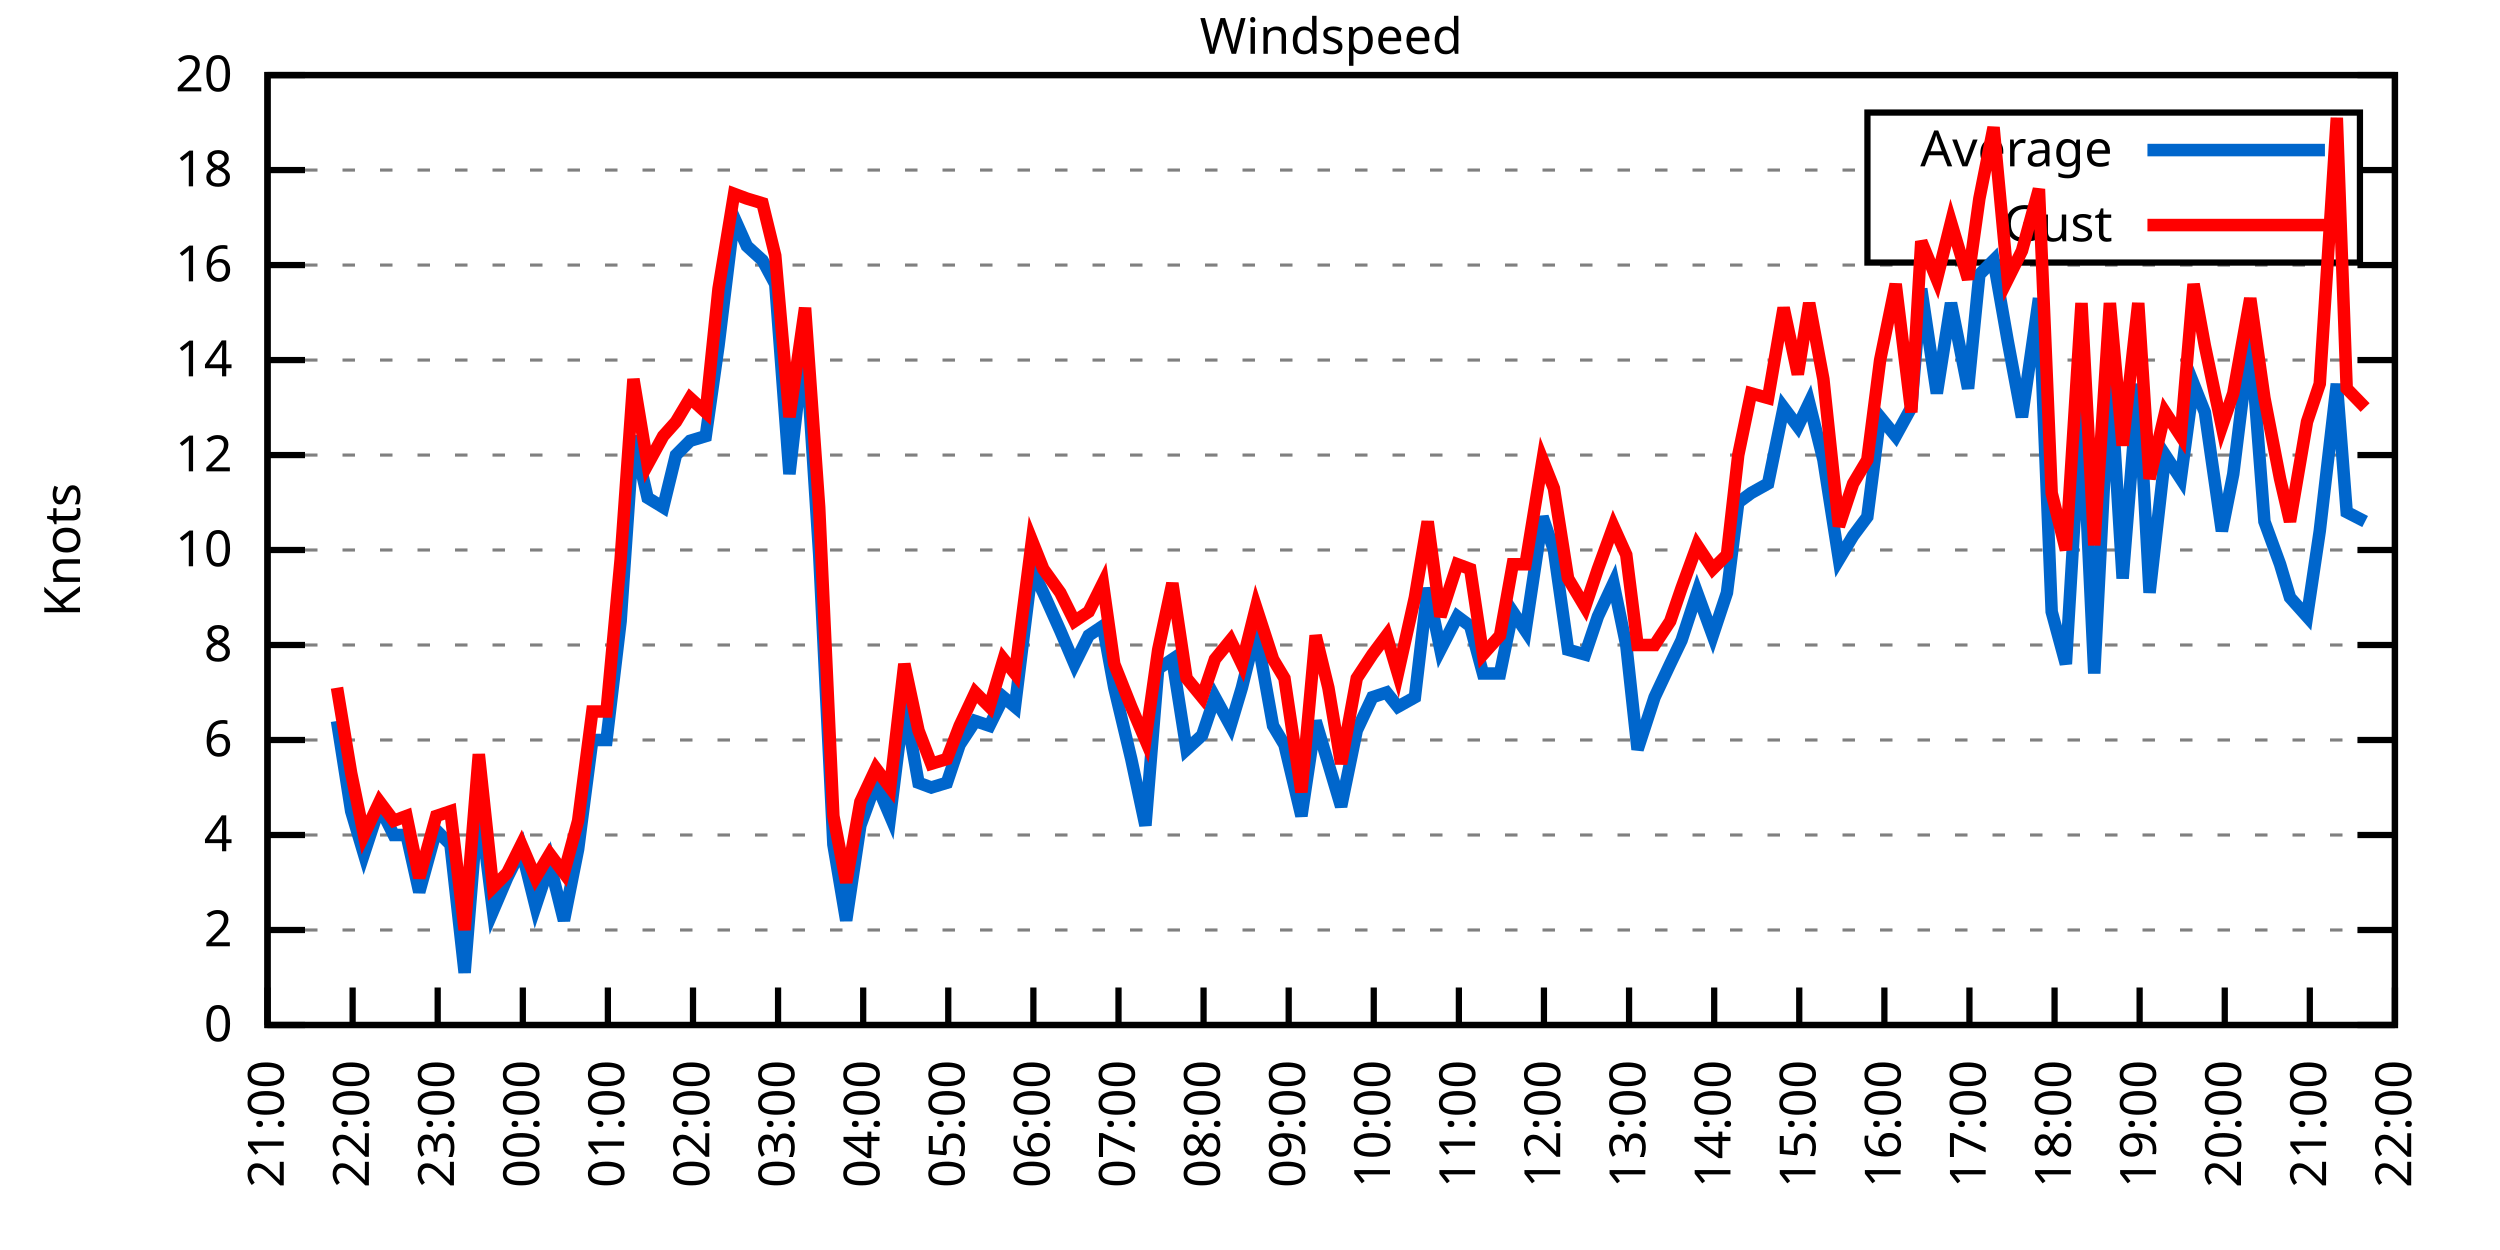
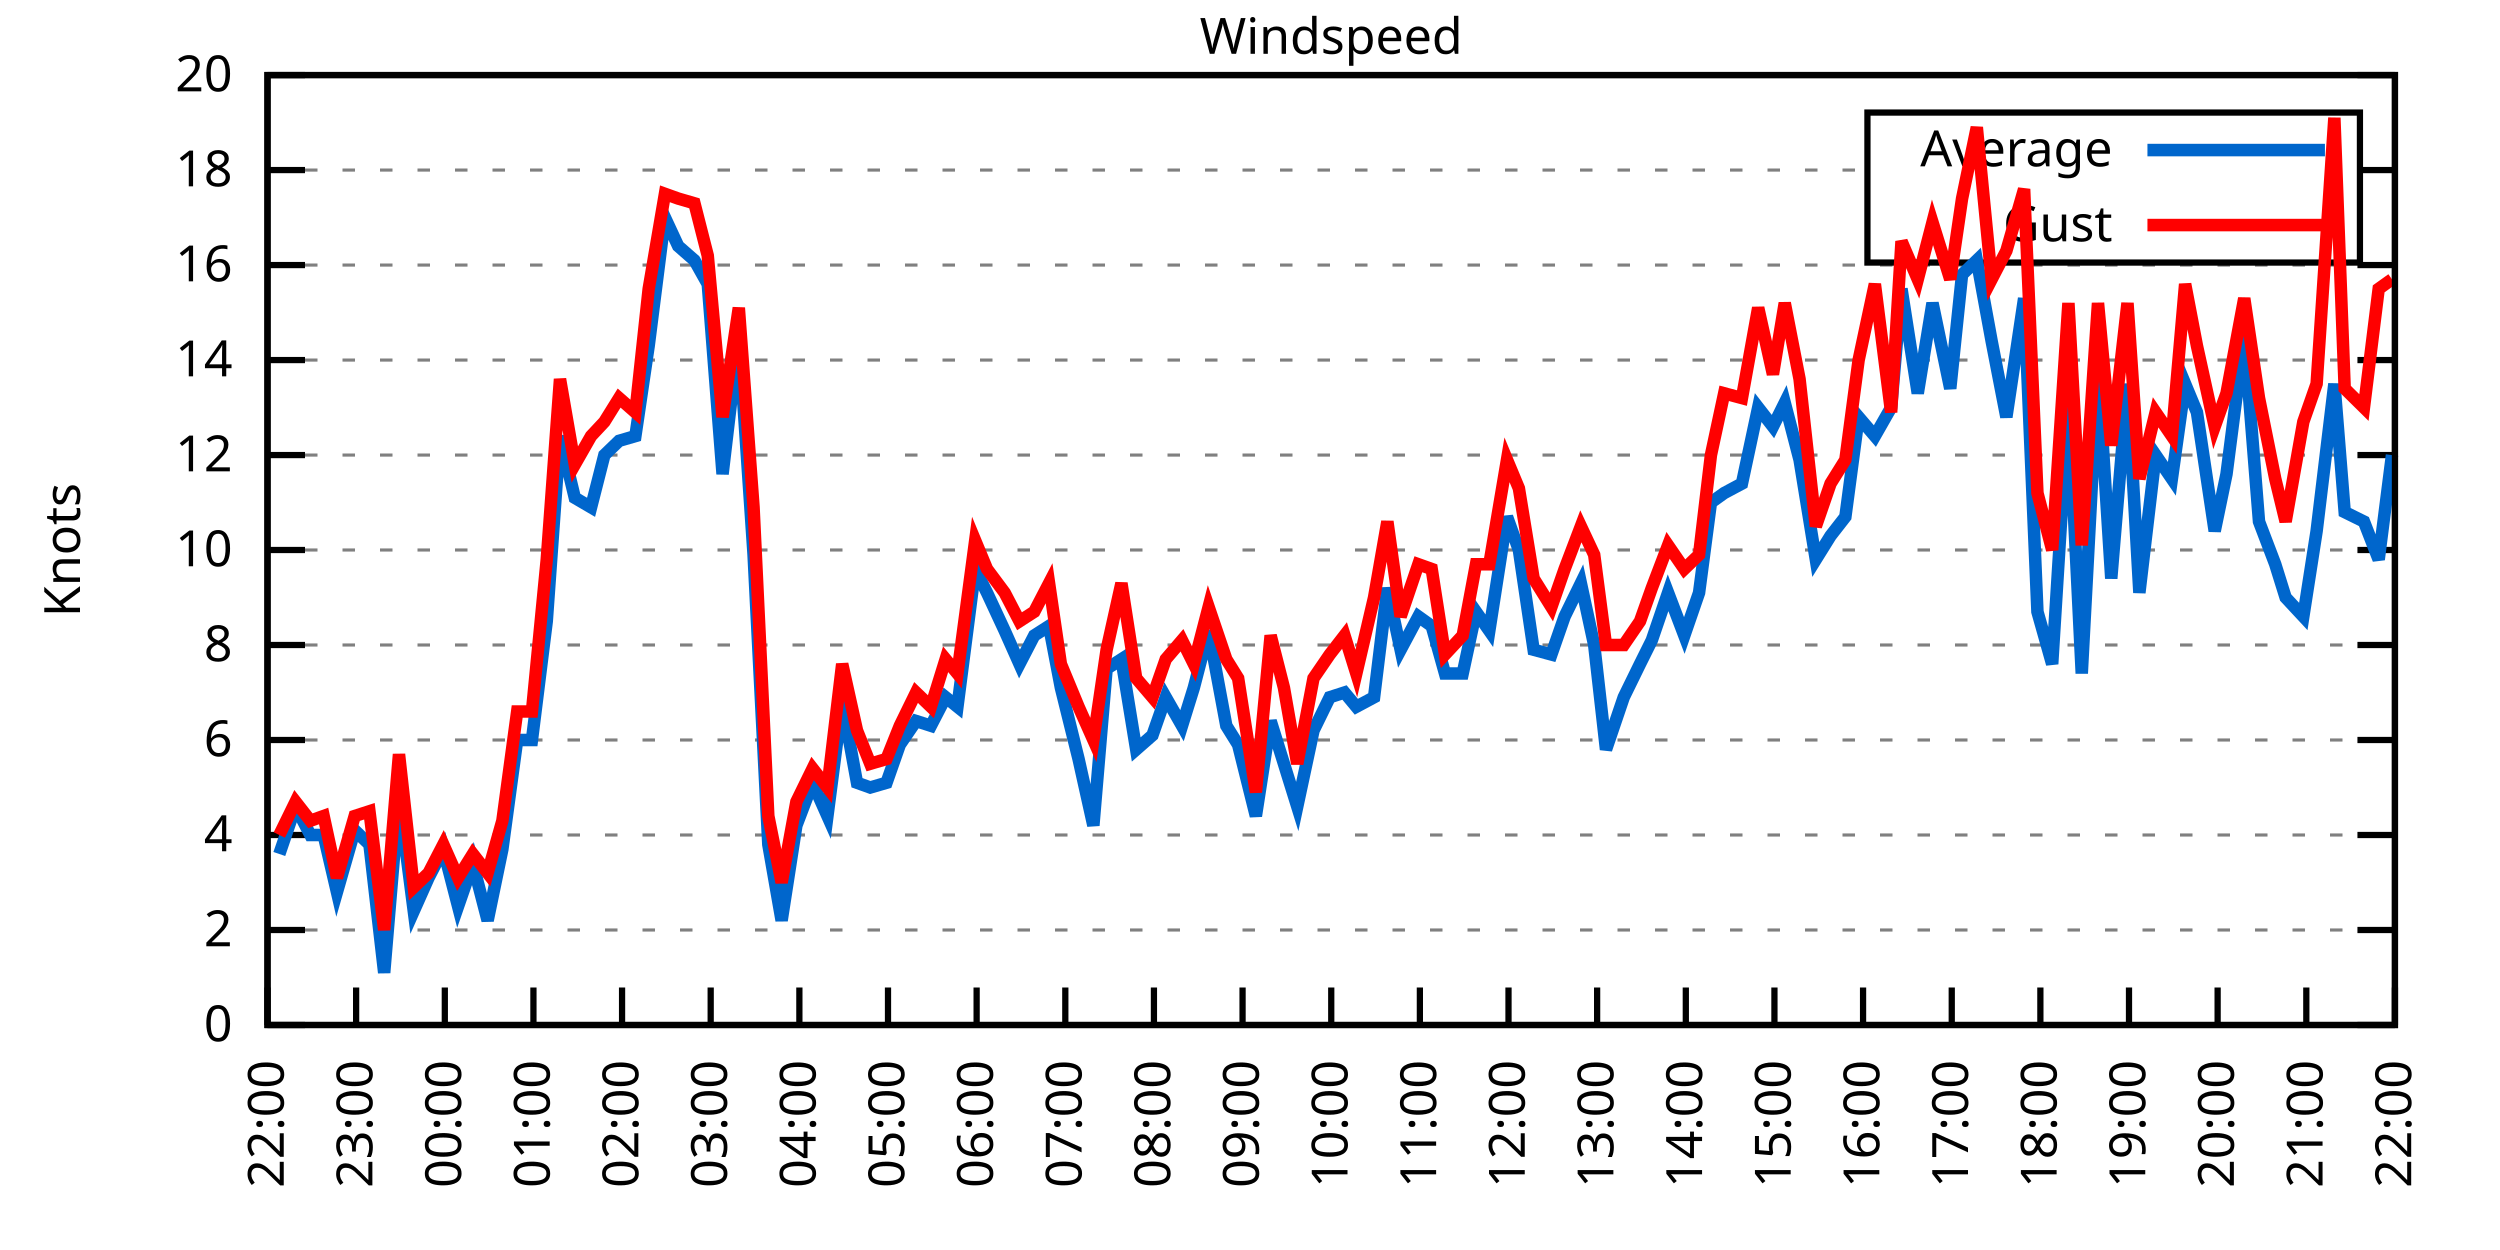
<svg xmlns="http://www.w3.org/2000/svg" xmlns:xlink="http://www.w3.org/1999/xlink" width="400" height="200" viewBox="0 0 400 200">
  <g id="gnuplot_canvas">
    <rect x="0" y="0" width="400" height="200" fill="none" />
    <defs>
      <circle id="gpDot" r="0.5" stroke-width="0.5" stroke="currentColor" />
      <path id="gpPt0" stroke-width="0.333" stroke="currentColor" d="M-1,0 h2 M0,-1 v2" />
      <path id="gpPt1" stroke-width="0.333" stroke="currentColor" d="M-1,-1 L1,1 M1,-1 L-1,1" />
      <path id="gpPt2" stroke-width="0.333" stroke="currentColor" d="M-1,0 L1,0 M0,-1 L0,1 M-1,-1 L1,1 M-1,1 L1,-1" />
      <rect id="gpPt3" stroke-width="0.333" stroke="currentColor" x="-1" y="-1" width="2" height="2" />
      <rect id="gpPt4" stroke-width="0.333" stroke="currentColor" fill="currentColor" x="-1" y="-1" width="2" height="2" />
      <circle id="gpPt5" stroke-width="0.333" stroke="currentColor" cx="0" cy="0" r="1" />
      <use xlink:href="#gpPt5" id="gpPt6" fill="currentColor" stroke="none" />
      <path id="gpPt7" stroke-width="0.333" stroke="currentColor" d="M0,-1.33 L-1.33,0.67 L1.33,0.67 z" />
      <use xlink:href="#gpPt7" id="gpPt8" fill="currentColor" stroke="none" />
      <use xlink:href="#gpPt7" id="gpPt9" stroke="currentColor" transform="rotate(180)" />
      <use xlink:href="#gpPt9" id="gpPt10" fill="currentColor" stroke="none" />
      <use xlink:href="#gpPt3" id="gpPt11" stroke="currentColor" transform="rotate(45)" />
      <use xlink:href="#gpPt11" id="gpPt12" fill="currentColor" stroke="none" />
      <path id="gpPt13" stroke-width="0.333" stroke="currentColor" d="M0,1.330 L1.265,0.411 L0.782,-1.067 L-0.782,-1.076 L-1.265,0.411 z" />
      <use xlink:href="#gpPt13" id="gpPt14" fill="currentColor" stroke="none" />
      <filter id="textbox" filterUnits="objectBoundingBox" x="0" y="0" height="1" width="1">
        <feFlood flood-color="white" flood-opacity="1" result="bgnd" />
        <feComposite in="SourceGraphic" in2="bgnd" operator="atop" />
      </filter>
      <filter id="greybox" filterUnits="objectBoundingBox" x="0" y="0" height="1" width="1">
        <feFlood flood-color="lightgrey" flood-opacity="1" result="grey" />
        <feComposite in="SourceGraphic" in2="grey" operator="atop" />
      </filter>
    </defs>
    <g fill="none" color="white" stroke="currentColor" stroke-width="1.00" stroke-linecap="butt" stroke-linejoin="miter">
</g>
    <g fill="none" color="black" stroke="currentColor" stroke-width="1.00" stroke-linecap="butt" stroke-linejoin="miter">
      <g stroke="none" shape-rendering="crispEdges">
        <polygon fill="rgb(255, 255, 255)" points="42.80,164.00 383.18,164.00 383.18,12.02 42.80,12.02 " />
      </g>
    </g>
    <g fill="none" color="black" stroke="currentColor" stroke-width="1.00" stroke-linecap="butt" stroke-linejoin="miter">
</g>
    <g fill="none" color="black" stroke="black" stroke-width="0.50" stroke-linecap="butt" stroke-linejoin="miter">
</g>
    <g fill="none" color="gray" stroke="currentColor" stroke-width="0.50" stroke-linecap="butt" stroke-linejoin="miter">
      <path stroke="gray" stroke-dasharray="2,4" class="gridline" d="M42.80,164.00 L383.19,164.00  " />
    </g>
    <g fill="none" color="gray" stroke="gray" stroke-width="1.00" stroke-linecap="butt" stroke-linejoin="miter">
</g>
    <g fill="none" color="black" stroke="currentColor" stroke-width="1.00" stroke-linecap="butt" stroke-linejoin="miter">
      <path stroke="black" d="M42.80,164.00 L48.80,164.00 M383.19,164.00 L377.19,164.00  " />
      <g transform="translate(37.20,166.60)" stroke="none" fill="black" font-family="Sans" font-size="8.00" text-anchor="end">
        <text>
          <tspan font-family="Sans"> 0</tspan>
        </text>
      </g>
    </g>
    <g fill="none" color="black" stroke="currentColor" stroke-width="1.00" stroke-linecap="butt" stroke-linejoin="miter">
</g>
    <g fill="none" color="black" stroke="black" stroke-width="0.50" stroke-linecap="butt" stroke-linejoin="miter">
</g>
    <g fill="none" color="gray" stroke="currentColor" stroke-width="0.50" stroke-linecap="butt" stroke-linejoin="miter">
      <path stroke="gray" stroke-dasharray="2,4" class="gridline" d="M42.80,148.80 L383.19,148.80  " />
    </g>
    <g fill="none" color="gray" stroke="gray" stroke-width="1.00" stroke-linecap="butt" stroke-linejoin="miter">
</g>
    <g fill="none" color="black" stroke="currentColor" stroke-width="1.00" stroke-linecap="butt" stroke-linejoin="miter">
      <path stroke="black" d="M42.80,148.80 L48.80,148.80 M383.19,148.80 L377.19,148.80  " />
      <g transform="translate(37.20,151.40)" stroke="none" fill="black" font-family="Sans" font-size="8.00" text-anchor="end">
        <text>
          <tspan font-family="Sans"> 2</tspan>
        </text>
      </g>
    </g>
    <g fill="none" color="black" stroke="currentColor" stroke-width="1.00" stroke-linecap="butt" stroke-linejoin="miter">
</g>
    <g fill="none" color="black" stroke="black" stroke-width="0.50" stroke-linecap="butt" stroke-linejoin="miter">
</g>
    <g fill="none" color="gray" stroke="currentColor" stroke-width="0.50" stroke-linecap="butt" stroke-linejoin="miter">
      <path stroke="gray" stroke-dasharray="2,4" class="gridline" d="M42.80,133.60 L383.19,133.60  " />
    </g>
    <g fill="none" color="gray" stroke="gray" stroke-width="1.00" stroke-linecap="butt" stroke-linejoin="miter">
</g>
    <g fill="none" color="black" stroke="currentColor" stroke-width="1.00" stroke-linecap="butt" stroke-linejoin="miter">
      <path stroke="black" d="M42.80,133.60 L48.80,133.60 M383.19,133.60 L377.19,133.60  " />
      <g transform="translate(37.20,136.20)" stroke="none" fill="black" font-family="Sans" font-size="8.00" text-anchor="end">
        <text>
          <tspan font-family="Sans"> 4</tspan>
        </text>
      </g>
    </g>
    <g fill="none" color="black" stroke="currentColor" stroke-width="1.00" stroke-linecap="butt" stroke-linejoin="miter">
</g>
    <g fill="none" color="black" stroke="black" stroke-width="0.50" stroke-linecap="butt" stroke-linejoin="miter">
</g>
    <g fill="none" color="gray" stroke="currentColor" stroke-width="0.50" stroke-linecap="butt" stroke-linejoin="miter">
      <path stroke="gray" stroke-dasharray="2,4" class="gridline" d="M42.80,118.40 L383.19,118.40  " />
    </g>
    <g fill="none" color="gray" stroke="gray" stroke-width="1.00" stroke-linecap="butt" stroke-linejoin="miter">
</g>
    <g fill="none" color="black" stroke="currentColor" stroke-width="1.00" stroke-linecap="butt" stroke-linejoin="miter">
      <path stroke="black" d="M42.80,118.40 L48.80,118.40 M383.19,118.40 L377.19,118.40  " />
      <g transform="translate(37.20,121.00)" stroke="none" fill="black" font-family="Sans" font-size="8.00" text-anchor="end">
        <text>
          <tspan font-family="Sans"> 6</tspan>
        </text>
      </g>
    </g>
    <g fill="none" color="black" stroke="currentColor" stroke-width="1.00" stroke-linecap="butt" stroke-linejoin="miter">
</g>
    <g fill="none" color="black" stroke="black" stroke-width="0.50" stroke-linecap="butt" stroke-linejoin="miter">
</g>
    <g fill="none" color="gray" stroke="currentColor" stroke-width="0.50" stroke-linecap="butt" stroke-linejoin="miter">
      <path stroke="gray" stroke-dasharray="2,4" class="gridline" d="M42.80,103.20 L383.19,103.20  " />
    </g>
    <g fill="none" color="gray" stroke="gray" stroke-width="1.00" stroke-linecap="butt" stroke-linejoin="miter">
</g>
    <g fill="none" color="black" stroke="currentColor" stroke-width="1.00" stroke-linecap="butt" stroke-linejoin="miter">
      <path stroke="black" d="M42.80,103.20 L48.80,103.20 M383.19,103.20 L377.19,103.20  " />
      <g transform="translate(37.20,105.80)" stroke="none" fill="black" font-family="Sans" font-size="8.00" text-anchor="end">
        <text>
          <tspan font-family="Sans"> 8</tspan>
        </text>
      </g>
    </g>
    <g fill="none" color="black" stroke="currentColor" stroke-width="1.00" stroke-linecap="butt" stroke-linejoin="miter">
</g>
    <g fill="none" color="black" stroke="black" stroke-width="0.50" stroke-linecap="butt" stroke-linejoin="miter">
</g>
    <g fill="none" color="gray" stroke="currentColor" stroke-width="0.50" stroke-linecap="butt" stroke-linejoin="miter">
      <path stroke="gray" stroke-dasharray="2,4" class="gridline" d="M42.80,88.00 L383.19,88.00  " />
    </g>
    <g fill="none" color="gray" stroke="gray" stroke-width="1.00" stroke-linecap="butt" stroke-linejoin="miter">
</g>
    <g fill="none" color="black" stroke="currentColor" stroke-width="1.00" stroke-linecap="butt" stroke-linejoin="miter">
      <path stroke="black" d="M42.80,88.00 L48.80,88.00 M383.19,88.00 L377.19,88.00  " />
      <g transform="translate(37.20,90.60)" stroke="none" fill="black" font-family="Sans" font-size="8.00" text-anchor="end">
        <text>
          <tspan font-family="Sans"> 10</tspan>
        </text>
      </g>
    </g>
    <g fill="none" color="black" stroke="currentColor" stroke-width="1.00" stroke-linecap="butt" stroke-linejoin="miter">
</g>
    <g fill="none" color="black" stroke="black" stroke-width="0.50" stroke-linecap="butt" stroke-linejoin="miter">
</g>
    <g fill="none" color="gray" stroke="currentColor" stroke-width="0.50" stroke-linecap="butt" stroke-linejoin="miter">
      <path stroke="gray" stroke-dasharray="2,4" class="gridline" d="M42.80,72.81 L383.19,72.81  " />
    </g>
    <g fill="none" color="gray" stroke="gray" stroke-width="1.00" stroke-linecap="butt" stroke-linejoin="miter">
</g>
    <g fill="none" color="black" stroke="currentColor" stroke-width="1.00" stroke-linecap="butt" stroke-linejoin="miter">
      <path stroke="black" d="M42.80,72.81 L48.80,72.81 M383.19,72.81 L377.19,72.81  " />
      <g transform="translate(37.20,75.41)" stroke="none" fill="black" font-family="Sans" font-size="8.00" text-anchor="end">
        <text>
          <tspan font-family="Sans"> 12</tspan>
        </text>
      </g>
    </g>
    <g fill="none" color="black" stroke="currentColor" stroke-width="1.00" stroke-linecap="butt" stroke-linejoin="miter">
</g>
    <g fill="none" color="black" stroke="black" stroke-width="0.50" stroke-linecap="butt" stroke-linejoin="miter">
</g>
    <g fill="none" color="gray" stroke="currentColor" stroke-width="0.50" stroke-linecap="butt" stroke-linejoin="miter">
      <path stroke="gray" stroke-dasharray="2,4" class="gridline" d="M42.80,57.61 L383.19,57.61  " />
    </g>
    <g fill="none" color="gray" stroke="gray" stroke-width="1.00" stroke-linecap="butt" stroke-linejoin="miter">
</g>
    <g fill="none" color="black" stroke="currentColor" stroke-width="1.00" stroke-linecap="butt" stroke-linejoin="miter">
      <path stroke="black" d="M42.80,57.61 L48.80,57.61 M383.19,57.61 L377.19,57.61  " />
      <g transform="translate(37.20,60.21)" stroke="none" fill="black" font-family="Sans" font-size="8.00" text-anchor="end">
        <text>
          <tspan font-family="Sans"> 14</tspan>
        </text>
      </g>
    </g>
    <g fill="none" color="black" stroke="currentColor" stroke-width="1.00" stroke-linecap="butt" stroke-linejoin="miter">
</g>
    <g fill="none" color="black" stroke="black" stroke-width="0.50" stroke-linecap="butt" stroke-linejoin="miter">
</g>
    <g fill="none" color="gray" stroke="currentColor" stroke-width="0.50" stroke-linecap="butt" stroke-linejoin="miter">
      <path stroke="gray" stroke-dasharray="2,4" class="gridline" d="M42.80,42.41 L383.19,42.41  " />
    </g>
    <g fill="none" color="gray" stroke="gray" stroke-width="1.00" stroke-linecap="butt" stroke-linejoin="miter">
</g>
    <g fill="none" color="black" stroke="currentColor" stroke-width="1.00" stroke-linecap="butt" stroke-linejoin="miter">
      <path stroke="black" d="M42.80,42.41 L48.80,42.41 M383.19,42.41 L377.19,42.41  " />
      <g transform="translate(37.20,45.01)" stroke="none" fill="black" font-family="Sans" font-size="8.00" text-anchor="end">
        <text>
          <tspan font-family="Sans"> 16</tspan>
        </text>
      </g>
    </g>
    <g fill="none" color="black" stroke="currentColor" stroke-width="1.00" stroke-linecap="butt" stroke-linejoin="miter">
</g>
    <g fill="none" color="black" stroke="black" stroke-width="0.50" stroke-linecap="butt" stroke-linejoin="miter">
</g>
    <g fill="none" color="gray" stroke="currentColor" stroke-width="0.50" stroke-linecap="butt" stroke-linejoin="miter">
      <path stroke="gray" stroke-dasharray="2,4" class="gridline" d="M42.80,27.21 L298.79,27.21 M377.59,27.21 L383.19,27.21  " />
    </g>
    <g fill="none" color="gray" stroke="gray" stroke-width="1.00" stroke-linecap="butt" stroke-linejoin="miter">
</g>
    <g fill="none" color="black" stroke="currentColor" stroke-width="1.00" stroke-linecap="butt" stroke-linejoin="miter">
      <path stroke="black" d="M42.80,27.21 L48.80,27.21 M383.19,27.21 L377.19,27.21  " />
      <g transform="translate(37.20,29.81)" stroke="none" fill="black" font-family="Sans" font-size="8.00" text-anchor="end">
        <text>
          <tspan font-family="Sans"> 18</tspan>
        </text>
      </g>
    </g>
    <g fill="none" color="black" stroke="currentColor" stroke-width="1.00" stroke-linecap="butt" stroke-linejoin="miter">
</g>
    <g fill="none" color="black" stroke="black" stroke-width="0.50" stroke-linecap="butt" stroke-linejoin="miter">
</g>
    <g fill="none" color="gray" stroke="currentColor" stroke-width="0.50" stroke-linecap="butt" stroke-linejoin="miter">
      <path stroke="gray" stroke-dasharray="2,4" class="gridline" d="M42.80,12.01 L383.19,12.01  " />
    </g>
    <g fill="none" color="gray" stroke="gray" stroke-width="1.00" stroke-linecap="butt" stroke-linejoin="miter">
</g>
    <g fill="none" color="black" stroke="currentColor" stroke-width="1.00" stroke-linecap="butt" stroke-linejoin="miter">
      <path stroke="black" d="M42.80,12.01 L48.80,12.01 M383.19,12.01 L377.19,12.01  " />
      <g transform="translate(37.20,14.61)" stroke="none" fill="black" font-family="Sans" font-size="8.00" text-anchor="end">
        <text>
          <tspan font-family="Sans"> 20</tspan>
        </text>
      </g>
    </g>
    <g fill="none" color="black" stroke="currentColor" stroke-width="1.00" stroke-linecap="butt" stroke-linejoin="miter">
      <path stroke="black" d="M42.80,164.00 L42.80,158.00  " />
      <g transform="translate(45.40,169.60) rotate(270.00)" stroke="none" fill="black" font-family="Sans" font-size="8.00" text-anchor="end">
        <text>
-           <tspan font-family="Sans">21:00</tspan>
-         </text>
-       </g>
-     </g>
-     <g fill="none" color="black" stroke="currentColor" stroke-width="1.00" stroke-linecap="butt" stroke-linejoin="miter">
-       <path stroke="black" d="M56.42,164.00 L56.42,158.00  " />
-       <g transform="translate(59.02,169.60) rotate(270.00)" stroke="none" fill="black" font-family="Sans" font-size="8.00" text-anchor="end">
-         <text>
          <tspan font-family="Sans">22:00</tspan>
        </text>
      </g>
    </g>
    <g fill="none" color="black" stroke="currentColor" stroke-width="1.00" stroke-linecap="butt" stroke-linejoin="miter">
-       <path stroke="black" d="M70.03,164.00 L70.03,158.00  " />
-       <g transform="translate(72.63,169.60) rotate(270.00)" stroke="none" fill="black" font-family="Sans" font-size="8.00" text-anchor="end">
+       <path stroke="black" d="M56.98,164.00 L56.98,158.00  " />
+       <g transform="translate(59.58,169.60) rotate(270.00)" stroke="none" fill="black" font-family="Sans" font-size="8.00" text-anchor="end">
        <text>
          <tspan font-family="Sans">23:00</tspan>
        </text>
      </g>
    </g>
    <g fill="none" color="black" stroke="currentColor" stroke-width="1.00" stroke-linecap="butt" stroke-linejoin="miter">
-       <path stroke="black" d="M83.65,164.00 L83.65,158.00  " />
-       <g transform="translate(86.25,169.60) rotate(270.00)" stroke="none" fill="black" font-family="Sans" font-size="8.00" text-anchor="end">
+       <path stroke="black" d="M71.17,164.00 L71.17,158.00  " />
+       <g transform="translate(73.77,169.60) rotate(270.00)" stroke="none" fill="black" font-family="Sans" font-size="8.00" text-anchor="end">
        <text>
          <tspan font-family="Sans">00:00</tspan>
        </text>
      </g>
    </g>
    <g fill="none" color="black" stroke="currentColor" stroke-width="1.00" stroke-linecap="butt" stroke-linejoin="miter">
-       <path stroke="black" d="M97.26,164.00 L97.26,158.00  " />
-       <g transform="translate(99.86,169.60) rotate(270.00)" stroke="none" fill="black" font-family="Sans" font-size="8.00" text-anchor="end">
+       <path stroke="black" d="M85.35,164.00 L85.35,158.00  " />
+       <g transform="translate(87.95,169.60) rotate(270.00)" stroke="none" fill="black" font-family="Sans" font-size="8.00" text-anchor="end">
        <text>
          <tspan font-family="Sans">01:00</tspan>
        </text>
      </g>
    </g>
    <g fill="none" color="black" stroke="currentColor" stroke-width="1.00" stroke-linecap="butt" stroke-linejoin="miter">
-       <path stroke="black" d="M110.88,164.00 L110.88,158.00  " />
-       <g transform="translate(113.48,169.60) rotate(270.00)" stroke="none" fill="black" font-family="Sans" font-size="8.00" text-anchor="end">
+       <path stroke="black" d="M99.53,164.00 L99.53,158.00  " />
+       <g transform="translate(102.13,169.60) rotate(270.00)" stroke="none" fill="black" font-family="Sans" font-size="8.00" text-anchor="end">
        <text>
          <tspan font-family="Sans">02:00</tspan>
        </text>
      </g>
    </g>
    <g fill="none" color="black" stroke="currentColor" stroke-width="1.00" stroke-linecap="butt" stroke-linejoin="miter">
-       <path stroke="black" d="M124.49,164.00 L124.49,158.00  " />
-       <g transform="translate(127.09,169.60) rotate(270.00)" stroke="none" fill="black" font-family="Sans" font-size="8.00" text-anchor="end">
+       <path stroke="black" d="M113.71,164.00 L113.71,158.00  " />
+       <g transform="translate(116.31,169.60) rotate(270.00)" stroke="none" fill="black" font-family="Sans" font-size="8.00" text-anchor="end">
        <text>
          <tspan font-family="Sans">03:00</tspan>
        </text>
      </g>
    </g>
    <g fill="none" color="black" stroke="currentColor" stroke-width="1.00" stroke-linecap="butt" stroke-linejoin="miter">
-       <path stroke="black" d="M138.11,164.00 L138.11,158.00  " />
-       <g transform="translate(140.71,169.60) rotate(270.00)" stroke="none" fill="black" font-family="Sans" font-size="8.00" text-anchor="end">
+       <path stroke="black" d="M127.90,164.00 L127.90,158.00  " />
+       <g transform="translate(130.50,169.60) rotate(270.00)" stroke="none" fill="black" font-family="Sans" font-size="8.00" text-anchor="end">
        <text>
          <tspan font-family="Sans">04:00</tspan>
        </text>
      </g>
    </g>
    <g fill="none" color="black" stroke="currentColor" stroke-width="1.00" stroke-linecap="butt" stroke-linejoin="miter">
-       <path stroke="black" d="M151.72,164.00 L151.72,158.00  " />
-       <g transform="translate(154.32,169.60) rotate(270.00)" stroke="none" fill="black" font-family="Sans" font-size="8.00" text-anchor="end">
+       <path stroke="black" d="M142.08,164.00 L142.08,158.00  " />
+       <g transform="translate(144.68,169.60) rotate(270.00)" stroke="none" fill="black" font-family="Sans" font-size="8.00" text-anchor="end">
        <text>
          <tspan font-family="Sans">05:00</tspan>
        </text>
      </g>
    </g>
    <g fill="none" color="black" stroke="currentColor" stroke-width="1.00" stroke-linecap="butt" stroke-linejoin="miter">
-       <path stroke="black" d="M165.34,164.00 L165.34,158.00  " />
-       <g transform="translate(167.94,169.60) rotate(270.00)" stroke="none" fill="black" font-family="Sans" font-size="8.00" text-anchor="end">
+       <path stroke="black" d="M156.26,164.00 L156.26,158.00  " />
+       <g transform="translate(158.86,169.60) rotate(270.00)" stroke="none" fill="black" font-family="Sans" font-size="8.00" text-anchor="end">
        <text>
          <tspan font-family="Sans">06:00</tspan>
        </text>
      </g>
    </g>
    <g fill="none" color="black" stroke="currentColor" stroke-width="1.00" stroke-linecap="butt" stroke-linejoin="miter">
-       <path stroke="black" d="M178.96,164.00 L178.96,158.00  " />
-       <g transform="translate(181.56,169.60) rotate(270.00)" stroke="none" fill="black" font-family="Sans" font-size="8.00" text-anchor="end">
+       <path stroke="black" d="M170.45,164.00 L170.45,158.00  " />
+       <g transform="translate(173.05,169.60) rotate(270.00)" stroke="none" fill="black" font-family="Sans" font-size="8.00" text-anchor="end">
        <text>
          <tspan font-family="Sans">07:00</tspan>
        </text>
      </g>
    </g>
    <g fill="none" color="black" stroke="currentColor" stroke-width="1.00" stroke-linecap="butt" stroke-linejoin="miter">
-       <path stroke="black" d="M192.57,164.00 L192.57,158.00  " />
-       <g transform="translate(195.17,169.60) rotate(270.00)" stroke="none" fill="black" font-family="Sans" font-size="8.00" text-anchor="end">
+       <path stroke="black" d="M184.63,164.00 L184.63,158.00  " />
+       <g transform="translate(187.23,169.60) rotate(270.00)" stroke="none" fill="black" font-family="Sans" font-size="8.00" text-anchor="end">
        <text>
          <tspan font-family="Sans">08:00</tspan>
        </text>
      </g>
    </g>
    <g fill="none" color="black" stroke="currentColor" stroke-width="1.00" stroke-linecap="butt" stroke-linejoin="miter">
-       <path stroke="black" d="M206.19,164.00 L206.19,158.00  " />
-       <g transform="translate(208.79,169.60) rotate(270.00)" stroke="none" fill="black" font-family="Sans" font-size="8.00" text-anchor="end">
+       <path stroke="black" d="M198.81,164.00 L198.81,158.00  " />
+       <g transform="translate(201.41,169.60) rotate(270.00)" stroke="none" fill="black" font-family="Sans" font-size="8.00" text-anchor="end">
        <text>
          <tspan font-family="Sans">09:00</tspan>
        </text>
      </g>
    </g>
    <g fill="none" color="black" stroke="currentColor" stroke-width="1.00" stroke-linecap="butt" stroke-linejoin="miter">
-       <path stroke="black" d="M219.80,164.00 L219.80,158.00  " />
-       <g transform="translate(222.40,169.60) rotate(270.00)" stroke="none" fill="black" font-family="Sans" font-size="8.00" text-anchor="end">
+       <path stroke="black" d="M213.00,164.00 L213.00,158.00  " />
+       <g transform="translate(215.60,169.60) rotate(270.00)" stroke="none" fill="black" font-family="Sans" font-size="8.00" text-anchor="end">
        <text>
          <tspan font-family="Sans">10:00</tspan>
        </text>
      </g>
    </g>
    <g fill="none" color="black" stroke="currentColor" stroke-width="1.00" stroke-linecap="butt" stroke-linejoin="miter">
-       <path stroke="black" d="M233.42,164.00 L233.42,158.00  " />
-       <g transform="translate(236.02,169.60) rotate(270.00)" stroke="none" fill="black" font-family="Sans" font-size="8.00" text-anchor="end">
+       <path stroke="black" d="M227.18,164.00 L227.18,158.00  " />
+       <g transform="translate(229.78,169.60) rotate(270.00)" stroke="none" fill="black" font-family="Sans" font-size="8.00" text-anchor="end">
        <text>
          <tspan font-family="Sans">11:00</tspan>
        </text>
      </g>
    </g>
    <g fill="none" color="black" stroke="currentColor" stroke-width="1.00" stroke-linecap="butt" stroke-linejoin="miter">
-       <path stroke="black" d="M247.03,164.00 L247.03,158.00  " />
-       <g transform="translate(249.63,169.60) rotate(270.00)" stroke="none" fill="black" font-family="Sans" font-size="8.00" text-anchor="end">
+       <path stroke="black" d="M241.36,164.00 L241.36,158.00  " />
+       <g transform="translate(243.96,169.60) rotate(270.00)" stroke="none" fill="black" font-family="Sans" font-size="8.00" text-anchor="end">
        <text>
          <tspan font-family="Sans">12:00</tspan>
        </text>
      </g>
    </g>
    <g fill="none" color="black" stroke="currentColor" stroke-width="1.00" stroke-linecap="butt" stroke-linejoin="miter">
-       <path stroke="black" d="M260.65,164.00 L260.65,158.00  " />
-       <g transform="translate(263.25,169.60) rotate(270.00)" stroke="none" fill="black" font-family="Sans" font-size="8.00" text-anchor="end">
+       <path stroke="black" d="M255.54,164.00 L255.54,158.00  " />
+       <g transform="translate(258.14,169.60) rotate(270.00)" stroke="none" fill="black" font-family="Sans" font-size="8.00" text-anchor="end">
        <text>
          <tspan font-family="Sans">13:00</tspan>
        </text>
      </g>
    </g>
    <g fill="none" color="black" stroke="currentColor" stroke-width="1.00" stroke-linecap="butt" stroke-linejoin="miter">
-       <path stroke="black" d="M274.27,164.00 L274.27,158.00  " />
-       <g transform="translate(276.87,169.60) rotate(270.00)" stroke="none" fill="black" font-family="Sans" font-size="8.00" text-anchor="end">
+       <path stroke="black" d="M269.73,164.00 L269.73,158.00  " />
+       <g transform="translate(272.33,169.60) rotate(270.00)" stroke="none" fill="black" font-family="Sans" font-size="8.00" text-anchor="end">
        <text>
          <tspan font-family="Sans">14:00</tspan>
        </text>
      </g>
    </g>
    <g fill="none" color="black" stroke="currentColor" stroke-width="1.00" stroke-linecap="butt" stroke-linejoin="miter">
-       <path stroke="black" d="M287.88,164.00 L287.88,158.00  " />
-       <g transform="translate(290.48,169.60) rotate(270.00)" stroke="none" fill="black" font-family="Sans" font-size="8.00" text-anchor="end">
+       <path stroke="black" d="M283.91,164.00 L283.91,158.00  " />
+       <g transform="translate(286.51,169.60) rotate(270.00)" stroke="none" fill="black" font-family="Sans" font-size="8.00" text-anchor="end">
        <text>
          <tspan font-family="Sans">15:00</tspan>
        </text>
      </g>
    </g>
    <g fill="none" color="black" stroke="currentColor" stroke-width="1.00" stroke-linecap="butt" stroke-linejoin="miter">
-       <path stroke="black" d="M301.50,164.00 L301.50,158.00  " />
-       <g transform="translate(304.10,169.60) rotate(270.00)" stroke="none" fill="black" font-family="Sans" font-size="8.00" text-anchor="end">
+       <path stroke="black" d="M298.09,164.00 L298.09,158.00  " />
+       <g transform="translate(300.69,169.60) rotate(270.00)" stroke="none" fill="black" font-family="Sans" font-size="8.00" text-anchor="end">
        <text>
          <tspan font-family="Sans">16:00</tspan>
        </text>
      </g>
    </g>
    <g fill="none" color="black" stroke="currentColor" stroke-width="1.00" stroke-linecap="butt" stroke-linejoin="miter">
-       <path stroke="black" d="M315.11,164.00 L315.11,158.00  " />
-       <g transform="translate(317.71,169.60) rotate(270.00)" stroke="none" fill="black" font-family="Sans" font-size="8.00" text-anchor="end">
+       <path stroke="black" d="M312.28,164.00 L312.28,158.00  " />
+       <g transform="translate(314.88,169.60) rotate(270.00)" stroke="none" fill="black" font-family="Sans" font-size="8.00" text-anchor="end">
        <text>
          <tspan font-family="Sans">17:00</tspan>
        </text>
      </g>
    </g>
    <g fill="none" color="black" stroke="currentColor" stroke-width="1.00" stroke-linecap="butt" stroke-linejoin="miter">
-       <path stroke="black" d="M328.73,164.00 L328.73,158.00  " />
-       <g transform="translate(331.33,169.60) rotate(270.00)" stroke="none" fill="black" font-family="Sans" font-size="8.00" text-anchor="end">
+       <path stroke="black" d="M326.46,164.00 L326.46,158.00  " />
+       <g transform="translate(329.06,169.60) rotate(270.00)" stroke="none" fill="black" font-family="Sans" font-size="8.00" text-anchor="end">
        <text>
          <tspan font-family="Sans">18:00</tspan>
        </text>
      </g>
    </g>
    <g fill="none" color="black" stroke="currentColor" stroke-width="1.00" stroke-linecap="butt" stroke-linejoin="miter">
-       <path stroke="black" d="M342.34,164.00 L342.34,158.00  " />
-       <g transform="translate(344.94,169.60) rotate(270.00)" stroke="none" fill="black" font-family="Sans" font-size="8.00" text-anchor="end">
+       <path stroke="black" d="M340.64,164.00 L340.64,158.00  " />
+       <g transform="translate(343.24,169.60) rotate(270.00)" stroke="none" fill="black" font-family="Sans" font-size="8.00" text-anchor="end">
        <text>
          <tspan font-family="Sans">19:00</tspan>
        </text>
      </g>
    </g>
    <g fill="none" color="black" stroke="currentColor" stroke-width="1.00" stroke-linecap="butt" stroke-linejoin="miter">
-       <path stroke="black" d="M355.96,164.00 L355.96,158.00  " />
-       <g transform="translate(358.56,169.60) rotate(270.00)" stroke="none" fill="black" font-family="Sans" font-size="8.00" text-anchor="end">
+       <path stroke="black" d="M354.82,164.00 L354.82,158.00  " />
+       <g transform="translate(357.42,169.60) rotate(270.00)" stroke="none" fill="black" font-family="Sans" font-size="8.00" text-anchor="end">
        <text>
          <tspan font-family="Sans">20:00</tspan>
        </text>
      </g>
    </g>
    <g fill="none" color="black" stroke="currentColor" stroke-width="1.00" stroke-linecap="butt" stroke-linejoin="miter">
-       <path stroke="black" d="M369.57,164.00 L369.57,158.00  " />
-       <g transform="translate(372.17,169.60) rotate(270.00)" stroke="none" fill="black" font-family="Sans" font-size="8.00" text-anchor="end">
+       <path stroke="black" d="M369.01,164.00 L369.01,158.00  " />
+       <g transform="translate(371.61,169.60) rotate(270.00)" stroke="none" fill="black" font-family="Sans" font-size="8.00" text-anchor="end">
        <text>
          <tspan font-family="Sans">21:00</tspan>
        </text>
      </g>
    </g>
    <g fill="none" color="black" stroke="currentColor" stroke-width="1.00" stroke-linecap="butt" stroke-linejoin="miter">
      <path stroke="black" d="M383.19,164.00 L383.19,158.00  " />
      <g transform="translate(385.79,169.60) rotate(270.00)" stroke="none" fill="black" font-family="Sans" font-size="8.00" text-anchor="end">
        <text>
          <tspan font-family="Sans">22:00</tspan>
        </text>
      </g>
    </g>
    <g fill="none" color="black" stroke="currentColor" stroke-width="1.00" stroke-linecap="butt" stroke-linejoin="miter">
</g>
    <g fill="none" color="black" stroke="currentColor" stroke-width="1.00" stroke-linecap="butt" stroke-linejoin="miter">
      <path stroke="black" d="M42.80,12.01 L42.80,164.00 L383.19,164.00 L383.19,12.01 L42.80,12.01 Z  " />
    </g>
    <g fill="none" color="black" stroke="currentColor" stroke-width="1.00" stroke-linecap="butt" stroke-linejoin="miter">
</g>
    <g fill="none" color="black" stroke="currentColor" stroke-width="1.00" stroke-linecap="butt" stroke-linejoin="miter">
      <path stroke="black" d="M298.79,42.01 L298.79,18.01 L377.59,18.01 L377.59,42.01 L298.79,42.01 Z  " />
    </g>
    <g id="Windspeed_plot_1">
      <g fill="none" color="white" stroke="black" stroke-width="2.00" stroke-linecap="butt" stroke-linejoin="miter">
</g>
      <g fill="none" color="black" stroke="currentColor" stroke-width="2.00" stroke-linecap="butt" stroke-linejoin="miter">
        <g transform="translate(337.99,26.61)" stroke="none" fill="black" font-family="Sans" font-size="8.00" text-anchor="end">
          <text>
            <tspan font-family="Sans">Average</tspan>
          </text>
        </g>
      </g>
      <g fill="none" color="black" stroke="currentColor" stroke-width="2.00" stroke-linecap="butt" stroke-linejoin="miter">
-         <path stroke="rgb(  0, 102, 204)" d="M343.59,24.01 L371.99,24.01 M53.92,115.36 L56.19,129.80 L58.23,136.64 L60.73,129.04 L63.00,133.60 L65.04,133.60   L67.08,142.72 L69.80,132.84 L72.07,135.12 L74.34,155.64 L76.61,127.52 L78.88,145.76 L81.15,140.44 L83.42,135.88   L85.69,145.00 L87.96,138.16 L90.23,147.28 L92.50,135.88 L94.77,118.40 L97.04,118.40 L99.30,99.40 L101.35,69.77   L103.62,79.65 L106.11,81.17 L108.15,72.81 L110.42,70.53 L112.92,69.77 L114.96,55.33 L117.46,34.81 L119.50,39.37   L122.00,41.65 L124.04,45.45 L126.31,75.85 L128.81,53.81 L131.07,88.76 L133.34,135.12 L135.39,147.28 L137.66,132.08   L140.15,125.24 L142.42,130.56 L144.69,112.32 L146.96,125.24 L149.00,126.00 L151.50,125.24 L153.54,119.16 L156.04,115.36   L158.31,116.12 L160.57,111.56 L162.39,113.08 L165.11,91.04 L166.93,94.84 L169.65,100.92 L171.92,106.24 L174.19,101.68   L176.46,100.16 L178.28,110.04 L181.00,121.44 L183.27,132.08 L185.31,107.00 L187.58,105.48 L189.85,119.92 L192.34,117.64   L194.39,111.56 L196.88,116.12 L198.70,110.04 L200.97,100.92 L203.69,116.12 L205.51,119.16 L208.23,130.56 L210.50,115.36   L212.54,122.20 L214.58,129.04 L217.08,116.88 L219.58,111.56 L221.85,110.80 L223.66,113.08 L226.38,111.56 L228.43,94.08   L230.47,103.96 L233.19,98.64 L235.23,100.16 L237.28,107.76 L240.00,107.76 L242.04,97.88 L244.08,100.92 L246.81,82.69   L248.62,88.00 L250.89,103.96 L253.61,104.72 L255.66,98.64 L258.15,93.32 L260.20,103.20 L262.01,119.92 L264.73,111.56   L267.23,106.24 L269.05,102.44 L271.54,94.84 L274.04,101.68 L276.31,94.84 L278.12,80.41 L280.17,78.89 L282.89,77.37   L285.38,65.21 L287.65,68.25 L289.47,64.45 L291.74,73.57 L294.23,89.52 L296.50,85.73 L298.77,82.69 L300.82,66.73   L303.31,69.77 L305.81,65.21 L307.40,46.21 L309.89,62.93 L312.16,48.49 L314.89,62.17 L316.70,43.93 L318.97,41.65   L321.24,54.57 L323.51,66.73 L326.23,47.73 L328.27,97.88 L330.54,106.24 L333.04,64.45 L335.08,107.76 L337.58,59.13   L339.62,92.56 L342.12,61.41 L343.93,94.84 L346.43,72.81 L348.92,76.61 L350.97,61.41 L352.78,65.97 L355.50,84.97   L357.32,75.85 L360.04,53.81 L362.31,83.45 L364.81,90.28 L366.40,95.60 L369.12,98.64 L371.16,84.97 L373.89,61.41   L375.47,81.93 L378.42,83.45  " />
+         <path stroke="rgb(  0, 102, 204)" d="M343.59,24.01 L371.99,24.01 M44.69,136.64 L47.29,129.04 L49.66,133.60 L51.78,133.60 L53.91,142.72 L56.75,132.84   L59.11,135.12 L61.47,155.64 L63.84,127.52 L66.20,145.76 L68.57,140.44 L70.93,135.88 L73.29,145.00 L75.66,138.16   L78.02,147.28 L80.38,135.88 L82.75,118.40 L85.11,118.40 L87.48,99.40 L89.60,69.77 L91.97,79.65 L94.57,81.17   L96.70,72.81 L99.06,70.53 L101.66,69.77 L103.79,55.33 L106.39,34.81 L108.51,39.37 L111.11,41.65 L113.24,45.45   L115.61,75.85 L118.21,53.81 L120.57,88.76 L122.93,135.12 L125.06,147.28 L127.42,132.08 L130.02,125.24 L132.39,130.56   L134.75,112.32 L137.12,125.24 L139.24,126.00 L141.84,125.24 L143.97,119.16 L146.57,115.36 L148.94,116.12 L151.30,111.56   L153.19,113.08 L156.03,91.04 L157.92,94.84 L160.75,100.92 L163.12,106.24 L165.48,101.68 L167.85,100.16 L169.74,110.04   L172.57,121.44 L174.94,132.08 L177.06,107.00 L179.43,105.48 L181.79,119.92 L184.39,117.64 L186.52,111.56 L189.12,116.12   L191.01,110.04 L193.38,100.92 L196.21,116.12 L198.10,119.16 L200.94,130.56 L203.30,115.36 L205.43,122.20 L207.56,129.04   L210.16,116.88 L212.76,111.56 L215.12,110.80 L217.01,113.08 L219.85,111.56 L221.98,94.08 L224.10,103.96 L226.94,98.64   L229.07,100.16 L231.20,107.76 L234.03,107.76 L236.16,97.88 L238.29,100.92 L241.12,82.69 L243.02,88.00 L245.38,103.96   L248.22,104.72 L250.34,98.64 L252.94,93.32 L255.07,103.20 L256.96,119.92 L259.80,111.56 L262.40,106.24 L264.29,102.44   L266.89,94.84 L269.49,101.68 L271.85,94.84 L273.75,80.41 L275.87,78.89 L278.71,77.37 L281.31,65.21 L283.67,68.25   L285.56,64.45 L287.93,73.57 L290.53,89.52 L292.89,85.73 L295.26,82.69 L297.38,66.73 L299.98,69.77 L302.58,65.21   L304.24,46.21 L306.84,62.93 L309.20,48.49 L312.04,62.17 L313.93,43.93 L316.29,41.65 L318.66,54.57 L321.02,66.73   L323.86,47.73 L325.99,97.88 L328.35,106.24 L330.95,64.45 L333.08,107.76 L335.68,59.13 L337.80,92.56 L340.40,61.41   L342.30,94.84 L344.90,72.81 L347.50,76.61 L349.62,61.41 L351.51,65.97 L354.35,84.97 L356.24,75.85 L359.08,53.81   L361.44,83.45 L364.04,90.28 L365.70,95.60 L368.53,98.64 L370.66,84.97 L373.50,61.41 L375.15,81.93 L378.23,83.45   L380.59,89.52 L382.72,72.81  " />
      </g>
    </g>
    <g id="Windspeed_plot_2">
      <g fill="none" color="black" stroke="currentColor" stroke-width="2.00" stroke-linecap="butt" stroke-linejoin="miter">
        <g transform="translate(337.99,38.61)" stroke="none" fill="black" font-family="Sans" font-size="8.00" text-anchor="end">
          <text>
            <tspan font-family="Sans">Gust</tspan>
          </text>
        </g>
      </g>
      <g fill="none" color="black" stroke="currentColor" stroke-width="2.00" stroke-linecap="butt" stroke-linejoin="miter">
-         <path stroke="rgb(255,   0,   0)" d="M343.59,36.01 L371.99,36.01 M53.92,110.04 L56.19,123.72 L58.23,133.60 L60.73,128.28 L63.00,131.32 L65.04,130.56   L67.08,140.44 L69.80,130.56 L72.07,129.80 L74.34,148.80 L76.61,120.68 L78.88,141.96 L81.15,139.68 L83.42,135.12   L85.69,140.44 L87.96,136.64 L90.23,139.68 L92.50,131.32 L94.77,113.84 L97.04,113.84 L99.30,89.52 L101.35,60.65   L103.62,74.33 L106.11,69.77 L108.15,67.49 L110.42,63.69 L112.92,65.97 L114.96,46.21 L117.46,31.01 L119.50,31.77   L122.00,32.53 L124.04,40.89 L126.31,66.73 L128.81,49.25 L131.07,81.17 L133.34,130.56 L135.39,141.20 L137.66,128.28   L140.15,122.96 L142.42,126.00 L144.69,106.24 L146.96,116.88 L149.00,122.20 L151.50,121.44 L153.54,116.12 L156.04,110.80   L158.31,113.08 L160.57,105.48 L162.39,107.76 L165.11,86.49 L166.93,91.04 L169.65,94.84 L171.92,99.40 L174.19,97.88   L176.46,93.32 L178.28,106.24 L181.00,113.08 L183.27,118.40 L185.31,103.96 L187.58,93.32 L189.85,108.52 L192.34,111.56   L194.39,105.48 L196.88,102.44 L198.70,106.24 L200.97,97.12 L203.69,105.48 L205.51,108.52 L208.23,126.76 L210.50,101.68   L212.54,110.04 L214.58,122.20 L217.08,108.52 L219.58,104.72 L221.85,101.68 L223.66,107.76 L226.38,95.60 L228.43,83.45   L230.47,98.64 L233.19,90.28 L235.23,91.04 L237.28,104.72 L240.00,101.68 L242.04,90.28 L244.08,90.28 L246.81,73.57   L248.62,78.13 L250.89,92.56 L253.61,97.12 L255.66,91.04 L258.15,84.21 L260.20,88.76 L262.01,103.20 L264.73,103.20   L267.23,99.40 L269.05,94.08 L271.54,87.25 L274.04,91.04 L276.31,88.76 L278.12,72.81 L280.17,62.93 L282.89,63.69   L285.38,49.25 L287.65,59.89 L289.47,48.49 L291.74,60.65 L294.23,84.21 L296.50,77.37 L298.77,73.57 L300.82,57.61   L303.31,45.45 L305.81,65.97 L307.40,38.61 L309.89,44.69 L312.16,35.57 L314.89,44.69 L316.70,31.77 L318.97,20.37   L321.24,44.69 L323.51,40.13 L326.23,30.25 L328.27,78.89 L330.54,88.00 L333.04,48.49 L335.08,87.25 L337.58,48.49   L339.62,71.29 L342.12,48.49 L343.93,76.61 L346.43,65.97 L348.92,69.77 L350.97,45.45 L352.78,55.33 L355.50,68.25   L357.32,62.93 L360.04,47.73 L362.31,63.69 L364.81,76.61 L366.40,83.45 L369.12,67.49 L371.16,61.41 L373.89,18.85   L375.47,62.17 L378.42,65.21  " />
+         <path stroke="rgb(255,   0,   0)" d="M343.59,36.01 L371.99,36.01 M44.69,133.60 L47.29,128.28 L49.66,131.32 L51.78,130.56 L53.91,140.44 L56.75,130.56   L59.11,129.80 L61.47,148.80 L63.84,120.68 L66.20,141.96 L68.57,139.68 L70.93,135.12 L73.29,140.44 L75.66,136.64   L78.02,139.68 L80.38,131.32 L82.75,113.84 L85.11,113.84 L87.48,89.52 L89.60,60.65 L91.97,74.33 L94.57,69.77   L96.70,67.49 L99.06,63.69 L101.66,65.97 L103.79,46.21 L106.39,31.01 L108.51,31.77 L111.11,32.53 L113.24,40.89   L115.61,66.73 L118.21,49.25 L120.57,81.17 L122.93,130.56 L125.06,141.20 L127.42,128.28 L130.02,122.96 L132.39,126.00   L134.75,106.24 L137.12,116.88 L139.24,122.20 L141.84,121.44 L143.97,116.12 L146.57,110.80 L148.94,113.08 L151.30,105.48   L153.19,107.76 L156.03,86.49 L157.92,91.04 L160.75,94.84 L163.12,99.40 L165.48,97.88 L167.85,93.32 L169.74,106.24   L172.57,113.08 L174.94,118.40 L177.06,103.96 L179.43,93.32 L181.79,108.52 L184.39,111.56 L186.52,105.48 L189.12,102.44   L191.01,106.24 L193.38,97.12 L196.21,105.48 L198.10,108.52 L200.94,126.76 L203.30,101.68 L205.43,110.04 L207.56,122.20   L210.16,108.52 L212.76,104.72 L215.12,101.68 L217.01,107.76 L219.85,95.60 L221.98,83.45 L224.10,98.64 L226.94,90.28   L229.07,91.04 L231.20,104.72 L234.03,101.68 L236.16,90.28 L238.29,90.28 L241.12,73.57 L243.02,78.13 L245.38,92.56   L248.22,97.12 L250.34,91.04 L252.94,84.21 L255.07,88.76 L256.96,103.20 L259.80,103.20 L262.40,99.40 L264.29,94.08   L266.89,87.25 L269.49,91.04 L271.85,88.76 L273.75,72.81 L275.87,62.93 L278.71,63.69 L281.31,49.25 L283.67,59.89   L285.56,48.49 L287.93,60.65 L290.53,84.21 L292.89,77.37 L295.26,73.57 L297.38,57.61 L299.98,45.45 L302.58,65.97   L304.24,38.61 L306.84,44.69 L309.20,35.57 L312.04,44.69 L313.93,31.77 L316.29,20.37 L318.66,44.69 L321.02,40.13   L323.86,30.25 L325.99,78.89 L328.35,88.00 L330.95,48.49 L333.08,87.25 L335.68,48.49 L337.80,71.29 L340.40,48.49   L342.30,76.61 L344.90,65.97 L347.50,69.77 L349.62,45.45 L351.51,55.33 L354.35,68.25 L356.24,62.93 L359.08,47.73   L361.44,63.69 L364.04,76.61 L365.70,83.45 L368.53,67.49 L370.66,61.41 L373.50,18.85 L375.15,62.17 L378.23,65.21   L380.59,46.21 L382.72,44.69  " />
      </g>
    </g>
    <g fill="none" color="black" stroke="currentColor" stroke-width="2.00" stroke-linecap="butt" stroke-linejoin="miter">
</g>
    <g fill="none" color="black" stroke="black" stroke-width="1.00" stroke-linecap="butt" stroke-linejoin="miter">
</g>
    <g fill="none" color="black" stroke="currentColor" stroke-width="1.00" stroke-linecap="butt" stroke-linejoin="miter">
      <path stroke="black" d="M42.80,12.01 L42.80,164.00 L383.19,164.00 L383.19,12.01 L42.80,12.01 Z  " />
      <g transform="translate(12.80,88.01) rotate(270.00)" stroke="none" fill="black" font-family="Sans" font-size="8.00" text-anchor="middle">
        <text>
          <tspan font-family="Sans">Knots</tspan>
        </text>
      </g>
    </g>
    <g fill="none" color="black" stroke="currentColor" stroke-width="1.00" stroke-linecap="butt" stroke-linejoin="miter">
</g>
    <g fill="none" color="black" stroke="currentColor" stroke-width="1.00" stroke-linecap="butt" stroke-linejoin="miter">
      <g transform="translate(212.99,8.61)" stroke="none" fill="black" font-family="Sans" font-size="8.00" text-anchor="middle">
        <text>
          <tspan font-family="Sans">Windspeed</tspan>
        </text>
      </g>
    </g>
    <g fill="none" color="black" stroke="currentColor" stroke-width="1.00" stroke-linecap="butt" stroke-linejoin="miter">
</g>
  </g>
</svg>
